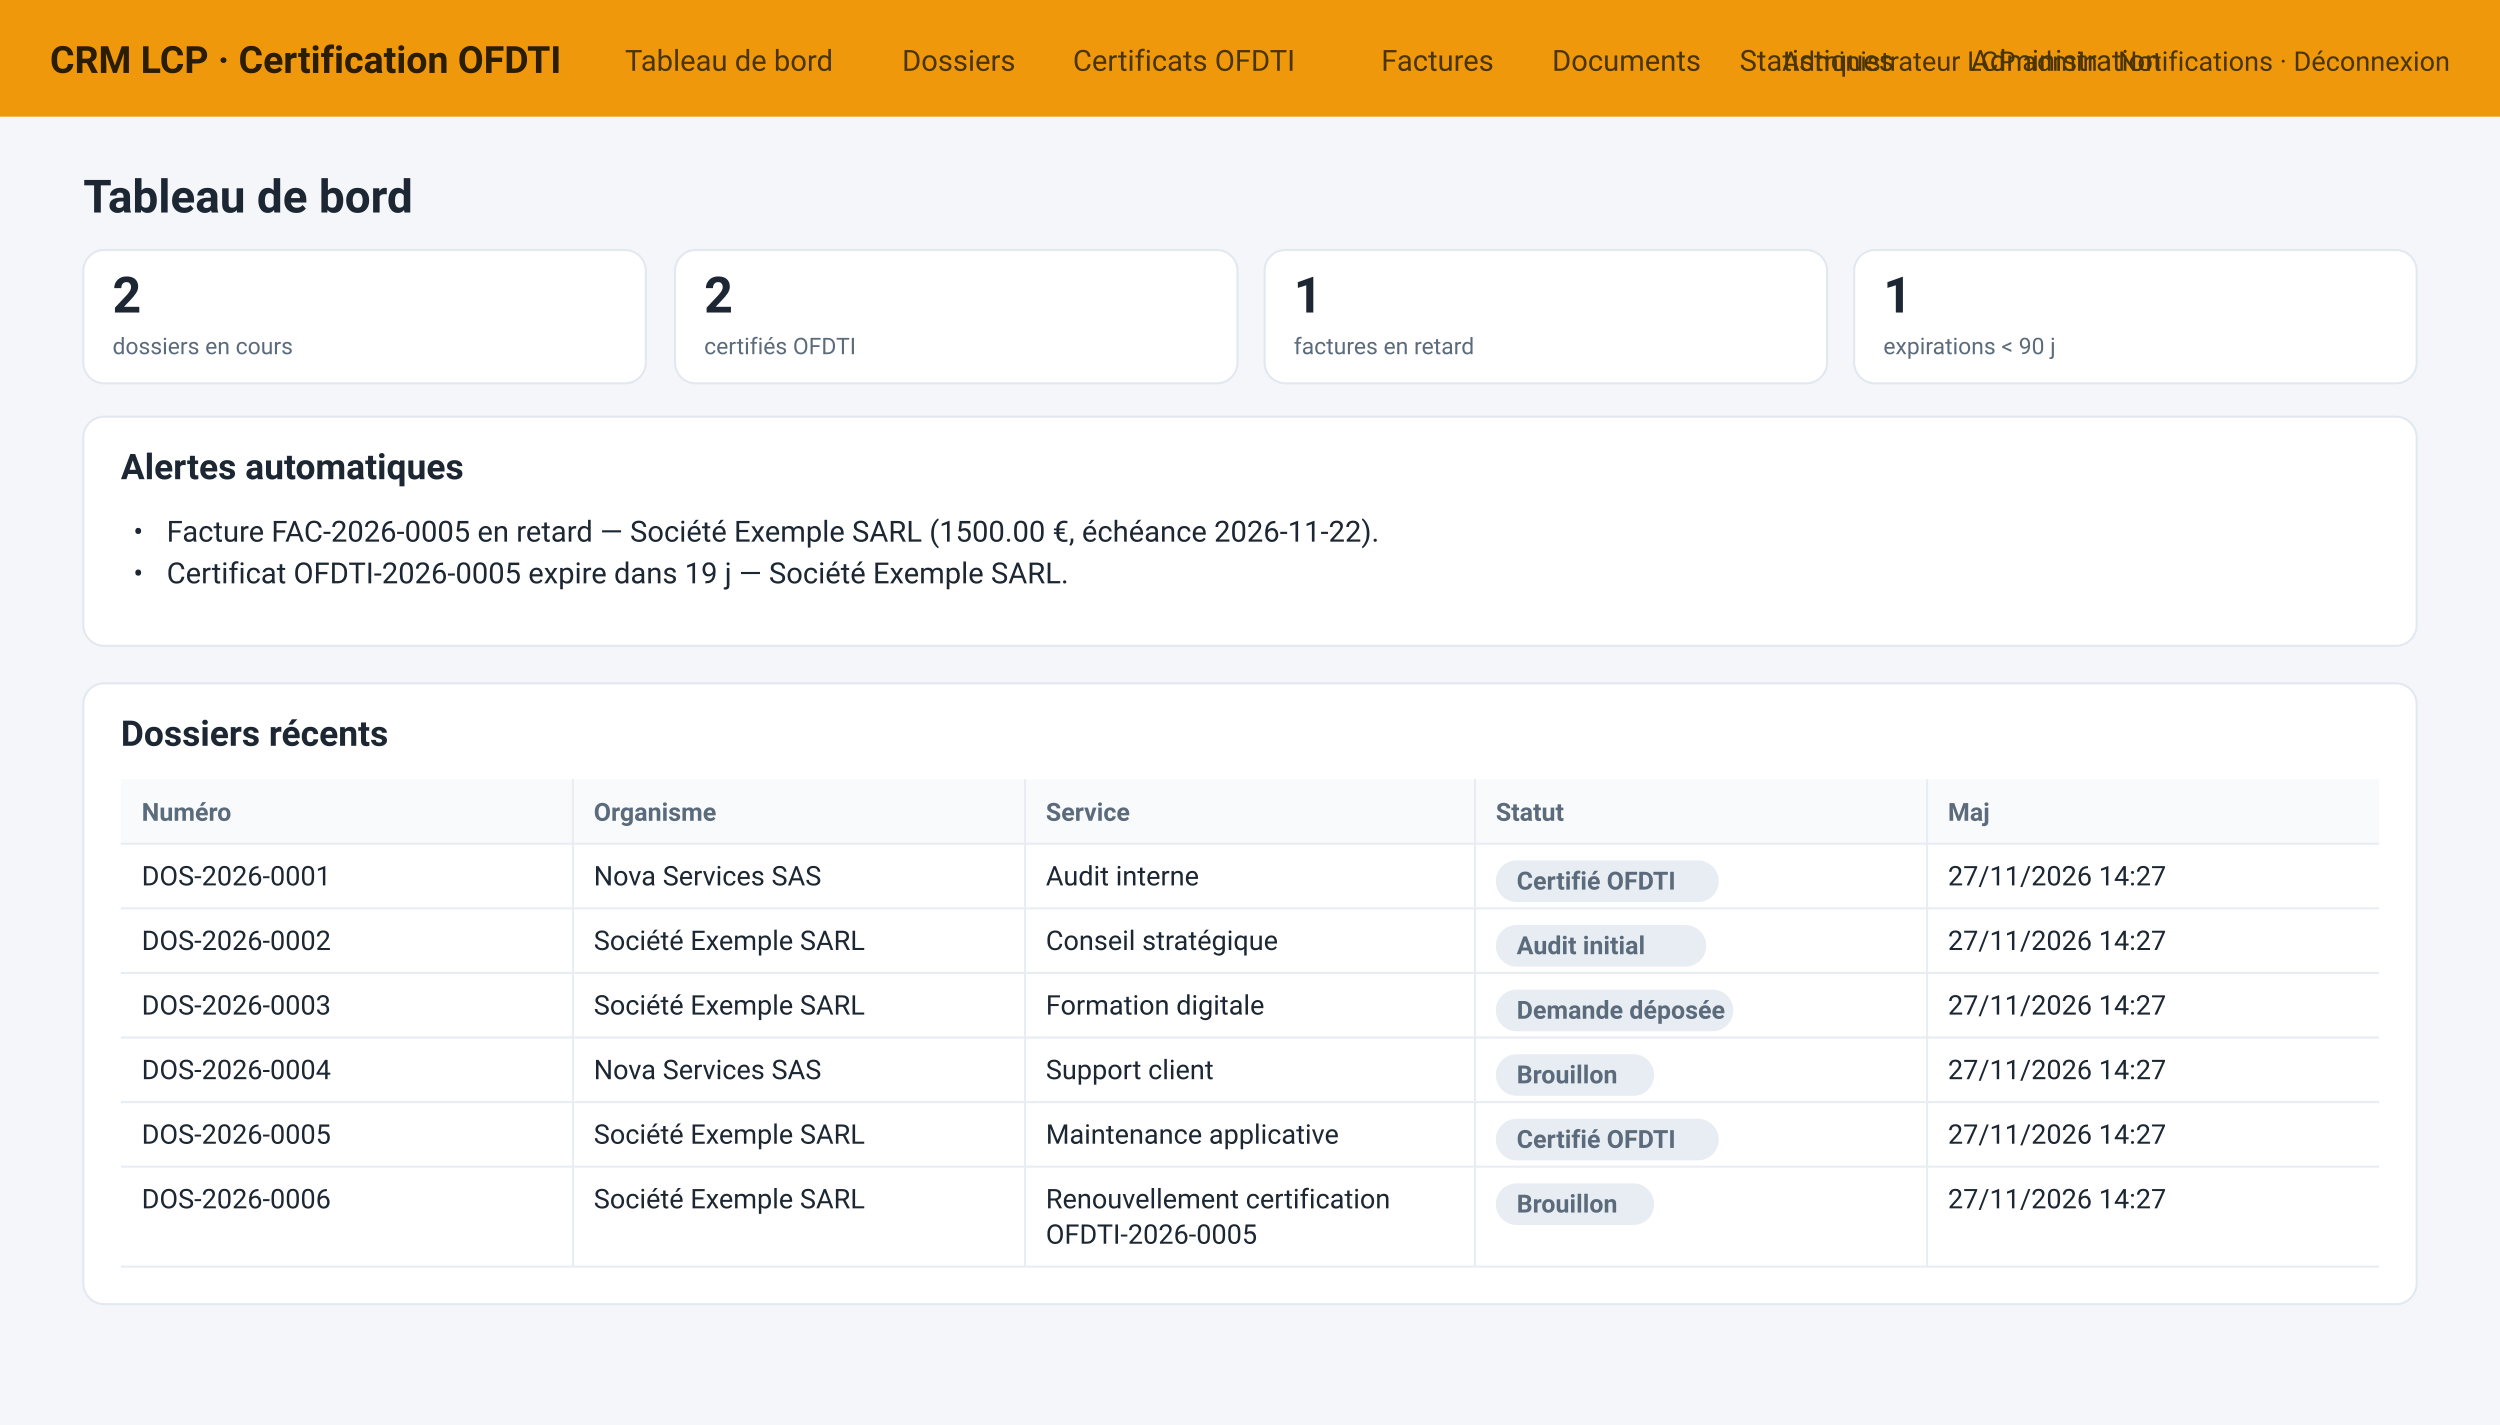
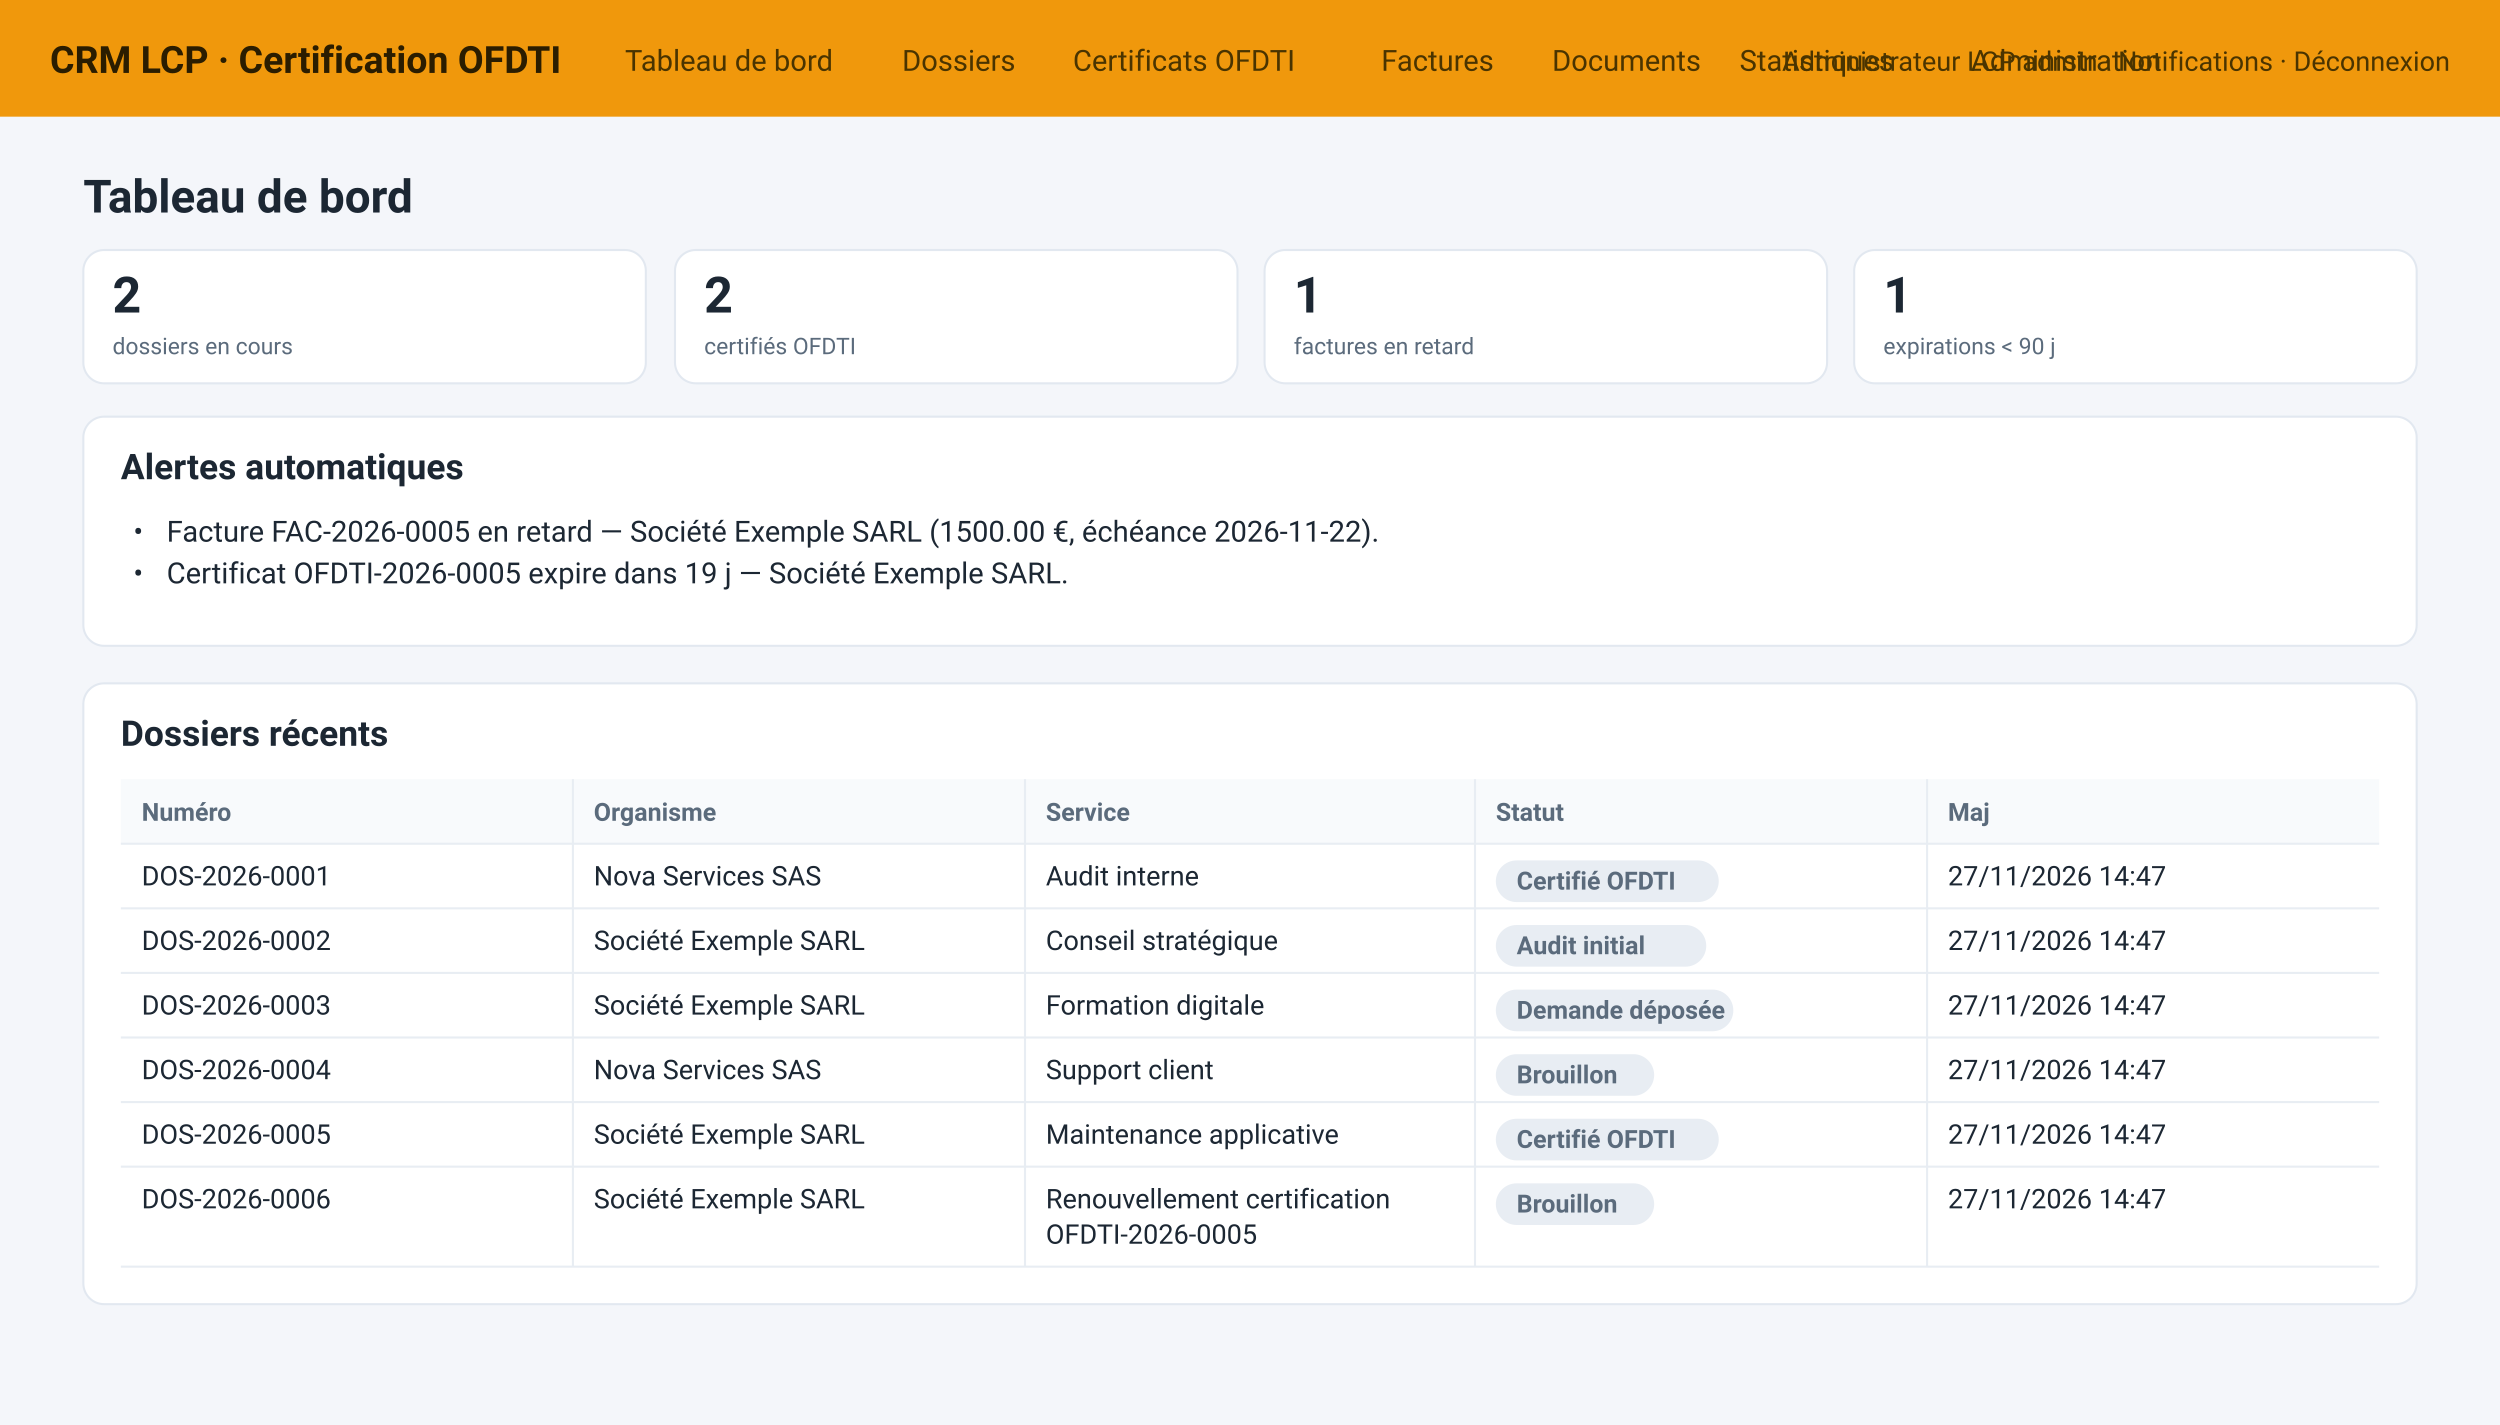
<svg xmlns="http://www.w3.org/2000/svg" width="1200" height="684" viewBox="0 0 1200 684">
  <rect width="1200" height="684" fill="#f4f6fa" />
  <rect x="0" y="0" width="1200" height="56" fill="#F0980C" rx="0" />
  <text x="24" y="35" font-size="18" fill="#2b1d00" font-weight="bold" font-family="Segoe UI, Roboto, Helvetica, Arial, sans-serif" text-anchor="start">CRM LCP · Certification OFDTI</text>
  <text x="300" y="34" font-size="14" fill="#4a3400" font-weight="normal" font-family="Segoe UI, Roboto, Helvetica, Arial, sans-serif" text-anchor="start">Tableau de bord</text>
  <text x="433" y="34" font-size="14" fill="#4a3400" font-weight="normal" font-family="Segoe UI, Roboto, Helvetica, Arial, sans-serif" text-anchor="start">Dossiers</text>
  <text x="515" y="34" font-size="14" fill="#4a3400" font-weight="normal" font-family="Segoe UI, Roboto, Helvetica, Arial, sans-serif" text-anchor="start">Certificats OFDTI</text>
  <text x="663" y="34" font-size="14" fill="#4a3400" font-weight="normal" font-family="Segoe UI, Roboto, Helvetica, Arial, sans-serif" text-anchor="start">Factures</text>
  <text x="745" y="34" font-size="14" fill="#4a3400" font-weight="normal" font-family="Segoe UI, Roboto, Helvetica, Arial, sans-serif" text-anchor="start">Documents</text>
  <text x="835" y="34" font-size="14" fill="#4a3400" font-weight="normal" font-family="Segoe UI, Roboto, Helvetica, Arial, sans-serif" text-anchor="start">Statistiques</text>
  <text x="946" y="34" font-size="14" fill="#4a3400" font-weight="normal" font-family="Segoe UI, Roboto, Helvetica, Arial, sans-serif" text-anchor="start">Administration</text>
  <text x="1176" y="34" font-size="13" fill="#4a3400" font-weight="normal" font-family="Segoe UI, Roboto, Helvetica, Arial, sans-serif" text-anchor="end">Administrateur LCP admin · Notifications · Déconnexion</text>
  <text x="40" y="102" font-size="22" fill="#1c2733" font-weight="bold" font-family="Segoe UI, Roboto, Helvetica, Arial, sans-serif" text-anchor="start">Tableau de bord</text>
  <rect x="40" y="120" width="270" height="64" fill="#ffffff" rx="10" stroke="#e2e8f0" stroke-width="1" />
  <text x="54" y="150" font-size="24" fill="#1c2733" font-weight="bold" font-family="Segoe UI, Roboto, Helvetica, Arial, sans-serif" text-anchor="start">2</text>
  <text x="54" y="170" font-size="11" fill="#5b6b7c" font-weight="normal" font-family="Segoe UI, Roboto, Helvetica, Arial, sans-serif" text-anchor="start">dossiers en cours</text>
  <rect x="324" y="120" width="270" height="64" fill="#ffffff" rx="10" stroke="#e2e8f0" stroke-width="1" />
  <text x="338" y="150" font-size="24" fill="#1c2733" font-weight="bold" font-family="Segoe UI, Roboto, Helvetica, Arial, sans-serif" text-anchor="start">2</text>
  <text x="338" y="170" font-size="11" fill="#5b6b7c" font-weight="normal" font-family="Segoe UI, Roboto, Helvetica, Arial, sans-serif" text-anchor="start">certifiés OFDTI</text>
  <rect x="607" y="120" width="270" height="64" fill="#ffffff" rx="10" stroke="#e2e8f0" stroke-width="1" />
  <text x="621" y="150" font-size="24" fill="#1c2733" font-weight="bold" font-family="Segoe UI, Roboto, Helvetica, Arial, sans-serif" text-anchor="start">1</text>
  <text x="621" y="170" font-size="11" fill="#5b6b7c" font-weight="normal" font-family="Segoe UI, Roboto, Helvetica, Arial, sans-serif" text-anchor="start">factures en retard</text>
  <rect x="890" y="120" width="270" height="64" fill="#ffffff" rx="10" stroke="#e2e8f0" stroke-width="1" />
  <text x="904" y="150" font-size="24" fill="#1c2733" font-weight="bold" font-family="Segoe UI, Roboto, Helvetica, Arial, sans-serif" text-anchor="start">1</text>
  <text x="904" y="170" font-size="11" fill="#5b6b7c" font-weight="normal" font-family="Segoe UI, Roboto, Helvetica, Arial, sans-serif" text-anchor="start">expirations &lt; 90 j</text>
  <rect x="40" y="200" width="1120" height="110" fill="#ffffff" rx="10" stroke="#e2e8f0" stroke-width="1" />
  <text x="58" y="230" font-size="17" fill="#1c2733" font-weight="bold" font-family="Segoe UI, Roboto, Helvetica, Arial, sans-serif" text-anchor="start">Alertes automatiques</text>
  <text x="64" y="260" font-size="14" fill="#1c2733" font-weight="normal" font-family="Segoe UI, Roboto, Helvetica, Arial, sans-serif" text-anchor="start">•</text>
  <text x="80" y="260" font-size="14" fill="#1c2733" font-weight="normal" font-family="Segoe UI, Roboto, Helvetica, Arial, sans-serif" text-anchor="start">Facture FAC-2026-0005 en retard — Société Exemple SARL (1500.00 €, échéance 2026-11-22).</text>
  <text x="64" y="280" font-size="14" fill="#1c2733" font-weight="normal" font-family="Segoe UI, Roboto, Helvetica, Arial, sans-serif" text-anchor="start">•</text>
  <text x="80" y="280" font-size="14" fill="#1c2733" font-weight="normal" font-family="Segoe UI, Roboto, Helvetica, Arial, sans-serif" text-anchor="start">Certificat OFDTI-2026-0005 expire dans 19 j — Société Exemple SARL.</text>
  <rect x="40" y="328" width="1120" height="298" fill="#ffffff" rx="10" stroke="#e2e8f0" stroke-width="1" />
  <text x="58" y="358" font-size="17" fill="#1c2733" font-weight="bold" font-family="Segoe UI, Roboto, Helvetica, Arial, sans-serif" text-anchor="start">Dossiers récents</text>
  <rect x="58" y="374" width="1084" height="31" fill="#f8fafc" rx="0" />
  <text x="68" y="394" font-size="12" fill="#5b6b7c" font-weight="bold" font-family="Segoe UI, Roboto, Helvetica, Arial, sans-serif" text-anchor="start">Numéro</text>
  <text x="285" y="394" font-size="12" fill="#5b6b7c" font-weight="bold" font-family="Segoe UI, Roboto, Helvetica, Arial, sans-serif" text-anchor="start">Organisme</text>
  <line x1="275" y1="374" x2="275" y2="405" stroke="#e8edf3" stroke-width="1" />
  <text x="502" y="394" font-size="12" fill="#5b6b7c" font-weight="bold" font-family="Segoe UI, Roboto, Helvetica, Arial, sans-serif" text-anchor="start">Service</text>
  <line x1="492" y1="374" x2="492" y2="405" stroke="#e8edf3" stroke-width="1" />
  <text x="718" y="394" font-size="12" fill="#5b6b7c" font-weight="bold" font-family="Segoe UI, Roboto, Helvetica, Arial, sans-serif" text-anchor="start">Statut</text>
  <line x1="708" y1="374" x2="708" y2="405" stroke="#e8edf3" stroke-width="1" />
  <text x="935" y="394" font-size="12" fill="#5b6b7c" font-weight="bold" font-family="Segoe UI, Roboto, Helvetica, Arial, sans-serif" text-anchor="start">Maj</text>
  <line x1="925" y1="374" x2="925" y2="405" stroke="#e8edf3" stroke-width="1" />
  <line x1="58" y1="405" x2="1142" y2="405" stroke="#e8edf3" stroke-width="1" />
  <text x="68" y="425" font-size="13" fill="#1c2733" font-weight="normal" font-family="Segoe UI, Roboto, Helvetica, Arial, sans-serif" text-anchor="start">DOS-2026-0001</text>
  <text x="285" y="425" font-size="13" fill="#1c2733" font-weight="normal" font-family="Segoe UI, Roboto, Helvetica, Arial, sans-serif" text-anchor="start">Nova Services SAS</text>
  <line x1="275" y1="405" x2="275" y2="436" stroke="#e8edf3" stroke-width="1" />
  <text x="502" y="425" font-size="13" fill="#1c2733" font-weight="normal" font-family="Segoe UI, Roboto, Helvetica, Arial, sans-serif" text-anchor="start">Audit interne</text>
  <line x1="492" y1="405" x2="492" y2="436" stroke="#e8edf3" stroke-width="1" />
  <rect x="718" y="413" width="107" height="20" fill="#e8edf3" rx="10" />
  <text x="728" y="427" font-size="12" fill="#5b6b7c" font-weight="bold" font-family="Segoe UI, Roboto, Helvetica, Arial, sans-serif" text-anchor="start">Certifié OFDTI</text>
  <line x1="708" y1="405" x2="708" y2="436" stroke="#e8edf3" stroke-width="1" />
-   <text x="935" y="425" font-size="13" fill="#1c2733" font-weight="normal" font-family="Segoe UI, Roboto, Helvetica, Arial, sans-serif" text-anchor="start">27/11/2026 14:27</text>
+   <text x="935" y="425" font-size="13" fill="#1c2733" font-weight="normal" font-family="Segoe UI, Roboto, Helvetica, Arial, sans-serif" text-anchor="start">27/11/2026 14:47</text>
  <line x1="925" y1="405" x2="925" y2="436" stroke="#e8edf3" stroke-width="1" />
  <line x1="58" y1="436" x2="1142" y2="436" stroke="#e8edf3" stroke-width="1" />
  <text x="68" y="456" font-size="13" fill="#1c2733" font-weight="normal" font-family="Segoe UI, Roboto, Helvetica, Arial, sans-serif" text-anchor="start">DOS-2026-0002</text>
  <text x="285" y="456" font-size="13" fill="#1c2733" font-weight="normal" font-family="Segoe UI, Roboto, Helvetica, Arial, sans-serif" text-anchor="start">Société Exemple SARL</text>
  <line x1="275" y1="436" x2="275" y2="467" stroke="#e8edf3" stroke-width="1" />
  <text x="502" y="456" font-size="13" fill="#1c2733" font-weight="normal" font-family="Segoe UI, Roboto, Helvetica, Arial, sans-serif" text-anchor="start">Conseil stratégique</text>
  <line x1="492" y1="436" x2="492" y2="467" stroke="#e8edf3" stroke-width="1" />
  <rect x="718" y="444" width="101" height="20" fill="#e8edf3" rx="10" />
  <text x="728" y="458" font-size="12" fill="#5b6b7c" font-weight="bold" font-family="Segoe UI, Roboto, Helvetica, Arial, sans-serif" text-anchor="start">Audit initial</text>
  <line x1="708" y1="436" x2="708" y2="467" stroke="#e8edf3" stroke-width="1" />
-   <text x="935" y="456" font-size="13" fill="#1c2733" font-weight="normal" font-family="Segoe UI, Roboto, Helvetica, Arial, sans-serif" text-anchor="start">27/11/2026 14:27</text>
+   <text x="935" y="456" font-size="13" fill="#1c2733" font-weight="normal" font-family="Segoe UI, Roboto, Helvetica, Arial, sans-serif" text-anchor="start">27/11/2026 14:47</text>
  <line x1="925" y1="436" x2="925" y2="467" stroke="#e8edf3" stroke-width="1" />
  <line x1="58" y1="467" x2="1142" y2="467" stroke="#e8edf3" stroke-width="1" />
  <text x="68" y="487" font-size="13" fill="#1c2733" font-weight="normal" font-family="Segoe UI, Roboto, Helvetica, Arial, sans-serif" text-anchor="start">DOS-2026-0003</text>
  <text x="285" y="487" font-size="13" fill="#1c2733" font-weight="normal" font-family="Segoe UI, Roboto, Helvetica, Arial, sans-serif" text-anchor="start">Société Exemple SARL</text>
  <line x1="275" y1="467" x2="275" y2="498" stroke="#e8edf3" stroke-width="1" />
  <text x="502" y="487" font-size="13" fill="#1c2733" font-weight="normal" font-family="Segoe UI, Roboto, Helvetica, Arial, sans-serif" text-anchor="start">Formation digitale</text>
  <line x1="492" y1="467" x2="492" y2="498" stroke="#e8edf3" stroke-width="1" />
  <rect x="718" y="475" width="114" height="20" fill="#e8edf3" rx="10" />
  <text x="728" y="489" font-size="12" fill="#5b6b7c" font-weight="bold" font-family="Segoe UI, Roboto, Helvetica, Arial, sans-serif" text-anchor="start">Demande déposée</text>
  <line x1="708" y1="467" x2="708" y2="498" stroke="#e8edf3" stroke-width="1" />
-   <text x="935" y="487" font-size="13" fill="#1c2733" font-weight="normal" font-family="Segoe UI, Roboto, Helvetica, Arial, sans-serif" text-anchor="start">27/11/2026 14:27</text>
+   <text x="935" y="487" font-size="13" fill="#1c2733" font-weight="normal" font-family="Segoe UI, Roboto, Helvetica, Arial, sans-serif" text-anchor="start">27/11/2026 14:47</text>
  <line x1="925" y1="467" x2="925" y2="498" stroke="#e8edf3" stroke-width="1" />
  <line x1="58" y1="498" x2="1142" y2="498" stroke="#e8edf3" stroke-width="1" />
  <text x="68" y="518" font-size="13" fill="#1c2733" font-weight="normal" font-family="Segoe UI, Roboto, Helvetica, Arial, sans-serif" text-anchor="start">DOS-2026-0004</text>
  <text x="285" y="518" font-size="13" fill="#1c2733" font-weight="normal" font-family="Segoe UI, Roboto, Helvetica, Arial, sans-serif" text-anchor="start">Nova Services SAS</text>
  <line x1="275" y1="498" x2="275" y2="529" stroke="#e8edf3" stroke-width="1" />
  <text x="502" y="518" font-size="13" fill="#1c2733" font-weight="normal" font-family="Segoe UI, Roboto, Helvetica, Arial, sans-serif" text-anchor="start">Support client</text>
  <line x1="492" y1="498" x2="492" y2="529" stroke="#e8edf3" stroke-width="1" />
  <rect x="718" y="506" width="76" height="20" fill="#e8edf3" rx="10" />
  <text x="728" y="520" font-size="12" fill="#5b6b7c" font-weight="bold" font-family="Segoe UI, Roboto, Helvetica, Arial, sans-serif" text-anchor="start">Brouillon</text>
  <line x1="708" y1="498" x2="708" y2="529" stroke="#e8edf3" stroke-width="1" />
-   <text x="935" y="518" font-size="13" fill="#1c2733" font-weight="normal" font-family="Segoe UI, Roboto, Helvetica, Arial, sans-serif" text-anchor="start">27/11/2026 14:27</text>
+   <text x="935" y="518" font-size="13" fill="#1c2733" font-weight="normal" font-family="Segoe UI, Roboto, Helvetica, Arial, sans-serif" text-anchor="start">27/11/2026 14:47</text>
  <line x1="925" y1="498" x2="925" y2="529" stroke="#e8edf3" stroke-width="1" />
  <line x1="58" y1="529" x2="1142" y2="529" stroke="#e8edf3" stroke-width="1" />
  <text x="68" y="549" font-size="13" fill="#1c2733" font-weight="normal" font-family="Segoe UI, Roboto, Helvetica, Arial, sans-serif" text-anchor="start">DOS-2026-0005</text>
  <text x="285" y="549" font-size="13" fill="#1c2733" font-weight="normal" font-family="Segoe UI, Roboto, Helvetica, Arial, sans-serif" text-anchor="start">Société Exemple SARL</text>
  <line x1="275" y1="529" x2="275" y2="560" stroke="#e8edf3" stroke-width="1" />
  <text x="502" y="549" font-size="13" fill="#1c2733" font-weight="normal" font-family="Segoe UI, Roboto, Helvetica, Arial, sans-serif" text-anchor="start">Maintenance applicative</text>
  <line x1="492" y1="529" x2="492" y2="560" stroke="#e8edf3" stroke-width="1" />
  <rect x="718" y="537" width="107" height="20" fill="#e8edf3" rx="10" />
  <text x="728" y="551" font-size="12" fill="#5b6b7c" font-weight="bold" font-family="Segoe UI, Roboto, Helvetica, Arial, sans-serif" text-anchor="start">Certifié OFDTI</text>
  <line x1="708" y1="529" x2="708" y2="560" stroke="#e8edf3" stroke-width="1" />
-   <text x="935" y="549" font-size="13" fill="#1c2733" font-weight="normal" font-family="Segoe UI, Roboto, Helvetica, Arial, sans-serif" text-anchor="start">27/11/2026 14:27</text>
+   <text x="935" y="549" font-size="13" fill="#1c2733" font-weight="normal" font-family="Segoe UI, Roboto, Helvetica, Arial, sans-serif" text-anchor="start">27/11/2026 14:47</text>
  <line x1="925" y1="529" x2="925" y2="560" stroke="#e8edf3" stroke-width="1" />
  <line x1="58" y1="560" x2="1142" y2="560" stroke="#e8edf3" stroke-width="1" />
  <text x="68" y="580" font-size="13" fill="#1c2733" font-weight="normal" font-family="Segoe UI, Roboto, Helvetica, Arial, sans-serif" text-anchor="start">DOS-2026-0006</text>
  <text x="285" y="580" font-size="13" fill="#1c2733" font-weight="normal" font-family="Segoe UI, Roboto, Helvetica, Arial, sans-serif" text-anchor="start">Société Exemple SARL</text>
  <line x1="275" y1="560" x2="275" y2="608" stroke="#e8edf3" stroke-width="1" />
  <text x="502" y="580" font-size="13" fill="#1c2733" font-weight="normal" font-family="Segoe UI, Roboto, Helvetica, Arial, sans-serif" text-anchor="start">Renouvellement certification</text>
  <text x="502" y="597" font-size="13" fill="#1c2733" font-weight="normal" font-family="Segoe UI, Roboto, Helvetica, Arial, sans-serif" text-anchor="start">OFDTI-2026-0005</text>
  <line x1="492" y1="560" x2="492" y2="608" stroke="#e8edf3" stroke-width="1" />
  <rect x="718" y="568" width="76" height="20" fill="#e8edf3" rx="10" />
  <text x="728" y="582" font-size="12" fill="#5b6b7c" font-weight="bold" font-family="Segoe UI, Roboto, Helvetica, Arial, sans-serif" text-anchor="start">Brouillon</text>
  <line x1="708" y1="560" x2="708" y2="608" stroke="#e8edf3" stroke-width="1" />
-   <text x="935" y="580" font-size="13" fill="#1c2733" font-weight="normal" font-family="Segoe UI, Roboto, Helvetica, Arial, sans-serif" text-anchor="start">27/11/2026 14:27</text>
+   <text x="935" y="580" font-size="13" fill="#1c2733" font-weight="normal" font-family="Segoe UI, Roboto, Helvetica, Arial, sans-serif" text-anchor="start">27/11/2026 14:47</text>
  <line x1="925" y1="560" x2="925" y2="608" stroke="#e8edf3" stroke-width="1" />
  <line x1="58" y1="608" x2="1142" y2="608" stroke="#e8edf3" stroke-width="1" />
</svg>
